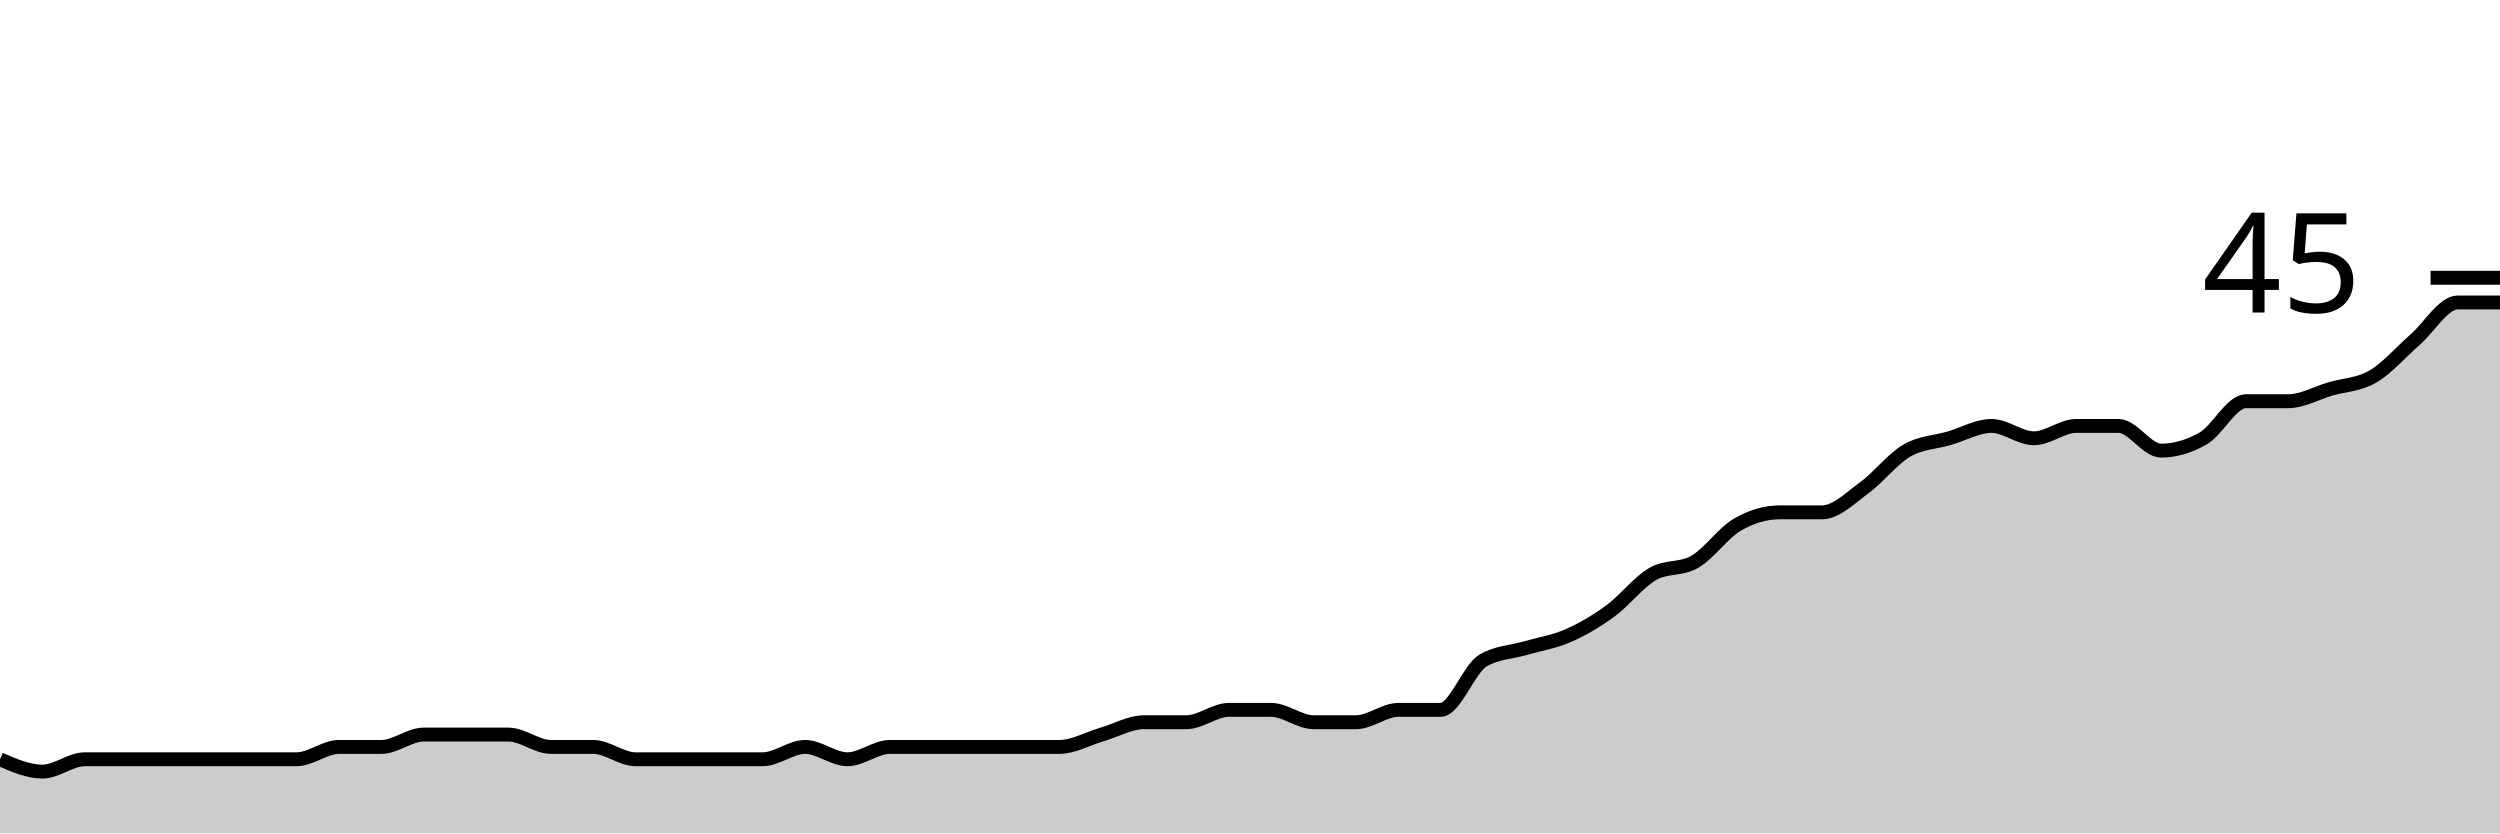
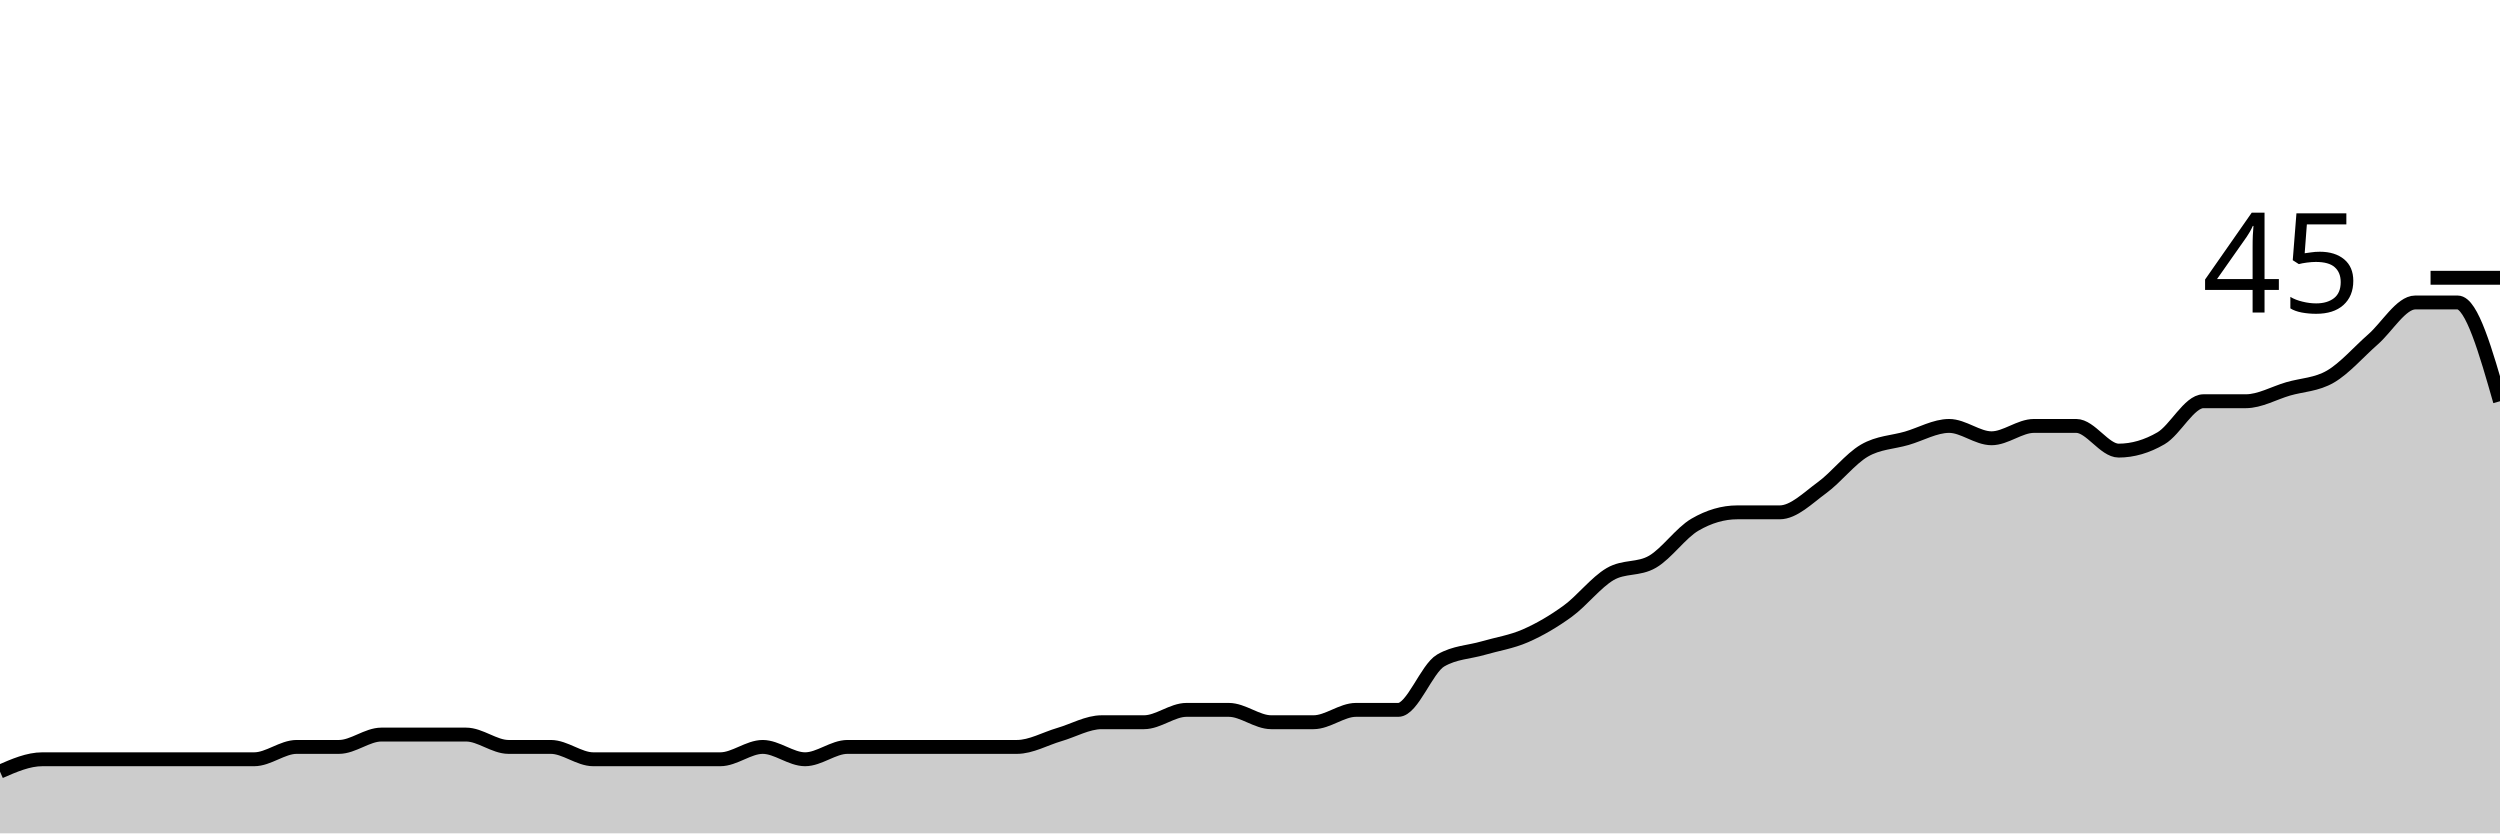
<svg xmlns="http://www.w3.org/2000/svg" viewBox="0 0 180 60">
  <g transform="translate(0,20)">
-     <path class="area" fill="rgba(0, 0, 0, 0.2)" d="M0,34.667C1.017,35.111,2.034,35.556,3.051,35.556C4.068,35.556,5.085,34.667,6.102,34.667C7.119,34.667,8.136,34.667,9.153,34.667C10.169,34.667,11.186,34.667,12.203,34.667C13.22,34.667,14.237,34.667,15.254,34.667C16.271,34.667,17.288,34.667,18.305,34.667C19.322,34.667,20.339,34.667,21.356,34.667C22.373,34.667,23.39,33.778,24.407,33.778C25.424,33.778,26.441,33.778,27.458,33.778C28.475,33.778,29.492,32.889,30.508,32.889C31.525,32.889,32.542,32.889,33.559,32.889C34.576,32.889,35.593,32.889,36.61,32.889C37.627,32.889,38.644,33.778,39.661,33.778C40.678,33.778,41.695,33.778,42.712,33.778C43.729,33.778,44.746,34.667,45.763,34.667C46.78,34.667,47.797,34.667,48.814,34.667C49.831,34.667,50.847,34.667,51.864,34.667C52.881,34.667,53.898,34.667,54.915,34.667C55.932,34.667,56.949,33.778,57.966,33.778C58.983,33.778,60,34.667,61.017,34.667C62.034,34.667,63.051,33.778,64.068,33.778C65.085,33.778,66.102,33.778,67.119,33.778C68.136,33.778,69.153,33.778,70.169,33.778C71.186,33.778,72.203,33.778,73.22,33.778C74.237,33.778,75.254,33.778,76.271,33.778C77.288,33.778,78.305,33.185,79.322,32.889C80.339,32.593,81.356,32,82.373,32C83.39,32,84.407,32,85.424,32C86.441,32,87.458,31.111,88.475,31.111C89.492,31.111,90.508,31.111,91.525,31.111C92.542,31.111,93.559,32,94.576,32C95.593,32,96.61,32,97.627,32C98.644,32,99.661,31.111,100.678,31.111C101.695,31.111,102.712,31.111,103.729,31.111C104.746,31.111,105.763,28.148,106.78,27.556C107.797,26.963,108.814,26.963,109.831,26.667C110.847,26.37,111.864,26.222,112.881,25.778C113.898,25.333,114.915,24.741,115.932,24C116.949,23.259,117.966,21.926,118.983,21.333C120,20.741,121.017,21.037,122.034,20.444C123.051,19.852,124.068,18.37,125.085,17.778C126.102,17.185,127.119,16.889,128.136,16.889C129.153,16.889,130.169,16.889,131.186,16.889C132.203,16.889,133.22,15.852,134.237,15.111C135.254,14.37,136.271,13.037,137.288,12.444C138.305,11.852,139.322,11.852,140.339,11.556C141.356,11.259,142.373,10.667,143.39,10.667C144.407,10.667,145.424,11.556,146.441,11.556C147.458,11.556,148.475,10.667,149.492,10.667C150.508,10.667,151.525,10.667,152.542,10.667C153.559,10.667,154.576,12.444,155.593,12.444C156.61,12.444,157.627,12.148,158.644,11.556C159.661,10.963,160.678,8.889,161.695,8.889C162.712,8.889,163.729,8.889,164.746,8.889C165.763,8.889,166.78,8.296,167.797,8C168.814,7.704,169.831,7.704,170.847,7.111C171.864,6.519,172.881,5.333,173.898,4.444C174.915,3.556,175.932,1.778,176.949,1.778C177.966,1.778,178.983,1.778,180,1.778L180,40C178.983,40,177.966,40,176.949,40C175.932,40,174.915,40,173.898,40C172.881,40,171.864,40,170.847,40C169.831,40,168.814,40,167.797,40C166.78,40,165.763,40,164.746,40C163.729,40,162.712,40,161.695,40C160.678,40,159.661,40,158.644,40C157.627,40,156.61,40,155.593,40C154.576,40,153.559,40,152.542,40C151.525,40,150.508,40,149.492,40C148.475,40,147.458,40,146.441,40C145.424,40,144.407,40,143.39,40C142.373,40,141.356,40,140.339,40C139.322,40,138.305,40,137.288,40C136.271,40,135.254,40,134.237,40C133.22,40,132.203,40,131.186,40C130.169,40,129.153,40,128.136,40C127.119,40,126.102,40,125.085,40C124.068,40,123.051,40,122.034,40C121.017,40,120,40,118.983,40C117.966,40,116.949,40,115.932,40C114.915,40,113.898,40,112.881,40C111.864,40,110.847,40,109.831,40C108.814,40,107.797,40,106.78,40C105.763,40,104.746,40,103.729,40C102.712,40,101.695,40,100.678,40C99.661,40,98.644,40,97.627,40C96.61,40,95.593,40,94.576,40C93.559,40,92.542,40,91.525,40C90.508,40,89.492,40,88.475,40C87.458,40,86.441,40,85.424,40C84.407,40,83.39,40,82.373,40C81.356,40,80.339,40,79.322,40C78.305,40,77.288,40,76.271,40C75.254,40,74.237,40,73.22,40C72.203,40,71.186,40,70.169,40C69.153,40,68.136,40,67.119,40C66.102,40,65.085,40,64.068,40C63.051,40,62.034,40,61.017,40C60,40,58.983,40,57.966,40C56.949,40,55.932,40,54.915,40C53.898,40,52.881,40,51.864,40C50.847,40,49.831,40,48.814,40C47.797,40,46.78,40,45.763,40C44.746,40,43.729,40,42.712,40C41.695,40,40.678,40,39.661,40C38.644,40,37.627,40,36.61,40C35.593,40,34.576,40,33.559,40C32.542,40,31.525,40,30.508,40C29.492,40,28.475,40,27.458,40C26.441,40,25.424,40,24.407,40C23.39,40,22.373,40,21.356,40C20.339,40,19.322,40,18.305,40C17.288,40,16.271,40,15.254,40C14.237,40,13.22,40,12.203,40C11.186,40,10.169,40,9.153,40C8.136,40,7.119,40,6.102,40C5.085,40,4.068,40,3.051,40C2.034,40,1.017,40,0,40Z" />
-     <path class="line" stroke="black" fill="none" d="M0,34.667C1.017,35.111,2.034,35.556,3.051,35.556C4.068,35.556,5.085,34.667,6.102,34.667C7.119,34.667,8.136,34.667,9.153,34.667C10.169,34.667,11.186,34.667,12.203,34.667C13.22,34.667,14.237,34.667,15.254,34.667C16.271,34.667,17.288,34.667,18.305,34.667C19.322,34.667,20.339,34.667,21.356,34.667C22.373,34.667,23.39,33.778,24.407,33.778C25.424,33.778,26.441,33.778,27.458,33.778C28.475,33.778,29.492,32.889,30.508,32.889C31.525,32.889,32.542,32.889,33.559,32.889C34.576,32.889,35.593,32.889,36.61,32.889C37.627,32.889,38.644,33.778,39.661,33.778C40.678,33.778,41.695,33.778,42.712,33.778C43.729,33.778,44.746,34.667,45.763,34.667C46.78,34.667,47.797,34.667,48.814,34.667C49.831,34.667,50.847,34.667,51.864,34.667C52.881,34.667,53.898,34.667,54.915,34.667C55.932,34.667,56.949,33.778,57.966,33.778C58.983,33.778,60,34.667,61.017,34.667C62.034,34.667,63.051,33.778,64.068,33.778C65.085,33.778,66.102,33.778,67.119,33.778C68.136,33.778,69.153,33.778,70.169,33.778C71.186,33.778,72.203,33.778,73.22,33.778C74.237,33.778,75.254,33.778,76.271,33.778C77.288,33.778,78.305,33.185,79.322,32.889C80.339,32.593,81.356,32,82.373,32C83.39,32,84.407,32,85.424,32C86.441,32,87.458,31.111,88.475,31.111C89.492,31.111,90.508,31.111,91.525,31.111C92.542,31.111,93.559,32,94.576,32C95.593,32,96.61,32,97.627,32C98.644,32,99.661,31.111,100.678,31.111C101.695,31.111,102.712,31.111,103.729,31.111C104.746,31.111,105.763,28.148,106.78,27.556C107.797,26.963,108.814,26.963,109.831,26.667C110.847,26.37,111.864,26.222,112.881,25.778C113.898,25.333,114.915,24.741,115.932,24C116.949,23.259,117.966,21.926,118.983,21.333C120,20.741,121.017,21.037,122.034,20.444C123.051,19.852,124.068,18.37,125.085,17.778C126.102,17.185,127.119,16.889,128.136,16.889C129.153,16.889,130.169,16.889,131.186,16.889C132.203,16.889,133.22,15.852,134.237,15.111C135.254,14.37,136.271,13.037,137.288,12.444C138.305,11.852,139.322,11.852,140.339,11.556C141.356,11.259,142.373,10.667,143.39,10.667C144.407,10.667,145.424,11.556,146.441,11.556C147.458,11.556,148.475,10.667,149.492,10.667C150.508,10.667,151.525,10.667,152.542,10.667C153.559,10.667,154.576,12.444,155.593,12.444C156.61,12.444,157.627,12.148,158.644,11.556C159.661,10.963,160.678,8.889,161.695,8.889C162.712,8.889,163.729,8.889,164.746,8.889C165.763,8.889,166.78,8.296,167.797,8C168.814,7.704,169.831,7.704,170.847,7.111C171.864,6.519,172.881,5.333,173.898,4.444C174.915,3.556,175.932,1.778,176.949,1.778C177.966,1.778,178.983,1.778,180,1.778" />
+     <path class="area" fill="rgba(0, 0, 0, 0.2)" d="M0,35.556C1.017,35.111,2.034,34.667,3.051,34.667C4.068,34.667,5.085,34.667,6.102,34.667C7.119,34.667,8.136,34.667,9.153,34.667C10.169,34.667,11.186,34.667,12.203,34.667C13.22,34.667,14.237,34.667,15.254,34.667C16.271,34.667,17.288,34.667,18.305,34.667C19.322,34.667,20.339,33.778,21.356,33.778C22.373,33.778,23.39,33.778,24.407,33.778C25.424,33.778,26.441,32.889,27.458,32.889C28.475,32.889,29.492,32.889,30.508,32.889C31.525,32.889,32.542,32.889,33.559,32.889C34.576,32.889,35.593,33.778,36.61,33.778C37.627,33.778,38.644,33.778,39.661,33.778C40.678,33.778,41.695,34.667,42.712,34.667C43.729,34.667,44.746,34.667,45.763,34.667C46.78,34.667,47.797,34.667,48.814,34.667C49.831,34.667,50.847,34.667,51.864,34.667C52.881,34.667,53.898,33.778,54.915,33.778C55.932,33.778,56.949,34.667,57.966,34.667C58.983,34.667,60,33.778,61.017,33.778C62.034,33.778,63.051,33.778,64.068,33.778C65.085,33.778,66.102,33.778,67.119,33.778C68.136,33.778,69.153,33.778,70.169,33.778C71.186,33.778,72.203,33.778,73.22,33.778C74.237,33.778,75.254,33.185,76.271,32.889C77.288,32.593,78.305,32,79.322,32C80.339,32,81.356,32,82.373,32C83.39,32,84.407,31.111,85.424,31.111C86.441,31.111,87.458,31.111,88.475,31.111C89.492,31.111,90.508,32,91.525,32C92.542,32,93.559,32,94.576,32C95.593,32,96.61,31.111,97.627,31.111C98.644,31.111,99.661,31.111,100.678,31.111C101.695,31.111,102.712,28.148,103.729,27.556C104.746,26.963,105.763,26.963,106.78,26.667C107.797,26.37,108.814,26.222,109.831,25.778C110.847,25.333,111.864,24.741,112.881,24C113.898,23.259,114.915,21.926,115.932,21.333C116.949,20.741,117.966,21.037,118.983,20.444C120,19.852,121.017,18.37,122.034,17.778C123.051,17.185,124.068,16.889,125.085,16.889C126.102,16.889,127.119,16.889,128.136,16.889C129.153,16.889,130.169,15.852,131.186,15.111C132.203,14.37,133.22,13.037,134.237,12.444C135.254,11.852,136.271,11.852,137.288,11.556C138.305,11.259,139.322,10.667,140.339,10.667C141.356,10.667,142.373,11.556,143.39,11.556C144.407,11.556,145.424,10.667,146.441,10.667C147.458,10.667,148.475,10.667,149.492,10.667C150.508,10.667,151.525,12.444,152.542,12.444C153.559,12.444,154.576,12.148,155.593,11.556C156.61,10.963,157.627,8.889,158.644,8.889C159.661,8.889,160.678,8.889,161.695,8.889C162.712,8.889,163.729,8.296,164.746,8C165.763,7.704,166.78,7.704,167.797,7.111C168.814,6.519,169.831,5.333,170.847,4.444C171.864,3.556,172.881,1.778,173.898,1.778C174.915,1.778,175.932,1.778,176.949,1.778C177.966,1.778,178.983,5.333,180,8.889L180,40C178.983,40,177.966,40,176.949,40C175.932,40,174.915,40,173.898,40C172.881,40,171.864,40,170.847,40C169.831,40,168.814,40,167.797,40C166.78,40,165.763,40,164.746,40C163.729,40,162.712,40,161.695,40C160.678,40,159.661,40,158.644,40C157.627,40,156.61,40,155.593,40C154.576,40,153.559,40,152.542,40C151.525,40,150.508,40,149.492,40C148.475,40,147.458,40,146.441,40C145.424,40,144.407,40,143.39,40C142.373,40,141.356,40,140.339,40C139.322,40,138.305,40,137.288,40C136.271,40,135.254,40,134.237,40C133.22,40,132.203,40,131.186,40C130.169,40,129.153,40,128.136,40C127.119,40,126.102,40,125.085,40C124.068,40,123.051,40,122.034,40C121.017,40,120,40,118.983,40C117.966,40,116.949,40,115.932,40C114.915,40,113.898,40,112.881,40C111.864,40,110.847,40,109.831,40C108.814,40,107.797,40,106.78,40C105.763,40,104.746,40,103.729,40C102.712,40,101.695,40,100.678,40C99.661,40,98.644,40,97.627,40C96.61,40,95.593,40,94.576,40C93.559,40,92.542,40,91.525,40C90.508,40,89.492,40,88.475,40C87.458,40,86.441,40,85.424,40C84.407,40,83.39,40,82.373,40C81.356,40,80.339,40,79.322,40C78.305,40,77.288,40,76.271,40C75.254,40,74.237,40,73.22,40C72.203,40,71.186,40,70.169,40C69.153,40,68.136,40,67.119,40C66.102,40,65.085,40,64.068,40C63.051,40,62.034,40,61.017,40C60,40,58.983,40,57.966,40C56.949,40,55.932,40,54.915,40C53.898,40,52.881,40,51.864,40C50.847,40,49.831,40,48.814,40C47.797,40,46.78,40,45.763,40C44.746,40,43.729,40,42.712,40C41.695,40,40.678,40,39.661,40C38.644,40,37.627,40,36.61,40C35.593,40,34.576,40,33.559,40C32.542,40,31.525,40,30.508,40C29.492,40,28.475,40,27.458,40C26.441,40,25.424,40,24.407,40C23.39,40,22.373,40,21.356,40C20.339,40,19.322,40,18.305,40C17.288,40,16.271,40,15.254,40C14.237,40,13.22,40,12.203,40C11.186,40,10.169,40,9.153,40C8.136,40,7.119,40,6.102,40C5.085,40,4.068,40,3.051,40C2.034,40,1.017,40,0,40Z" />
+     <path class="line" stroke="black" fill="none" d="M0,35.556C1.017,35.111,2.034,34.667,3.051,34.667C4.068,34.667,5.085,34.667,6.102,34.667C7.119,34.667,8.136,34.667,9.153,34.667C10.169,34.667,11.186,34.667,12.203,34.667C13.22,34.667,14.237,34.667,15.254,34.667C16.271,34.667,17.288,34.667,18.305,34.667C19.322,34.667,20.339,33.778,21.356,33.778C22.373,33.778,23.39,33.778,24.407,33.778C25.424,33.778,26.441,32.889,27.458,32.889C28.475,32.889,29.492,32.889,30.508,32.889C31.525,32.889,32.542,32.889,33.559,32.889C34.576,32.889,35.593,33.778,36.61,33.778C37.627,33.778,38.644,33.778,39.661,33.778C40.678,33.778,41.695,34.667,42.712,34.667C43.729,34.667,44.746,34.667,45.763,34.667C46.78,34.667,47.797,34.667,48.814,34.667C49.831,34.667,50.847,34.667,51.864,34.667C52.881,34.667,53.898,33.778,54.915,33.778C55.932,33.778,56.949,34.667,57.966,34.667C58.983,34.667,60,33.778,61.017,33.778C62.034,33.778,63.051,33.778,64.068,33.778C65.085,33.778,66.102,33.778,67.119,33.778C68.136,33.778,69.153,33.778,70.169,33.778C71.186,33.778,72.203,33.778,73.22,33.778C74.237,33.778,75.254,33.185,76.271,32.889C77.288,32.593,78.305,32,79.322,32C80.339,32,81.356,32,82.373,32C83.39,32,84.407,31.111,85.424,31.111C86.441,31.111,87.458,31.111,88.475,31.111C89.492,31.111,90.508,32,91.525,32C92.542,32,93.559,32,94.576,32C95.593,32,96.61,31.111,97.627,31.111C98.644,31.111,99.661,31.111,100.678,31.111C101.695,31.111,102.712,28.148,103.729,27.556C104.746,26.963,105.763,26.963,106.78,26.667C107.797,26.37,108.814,26.222,109.831,25.778C110.847,25.333,111.864,24.741,112.881,24C113.898,23.259,114.915,21.926,115.932,21.333C116.949,20.741,117.966,21.037,118.983,20.444C120,19.852,121.017,18.37,122.034,17.778C123.051,17.185,124.068,16.889,125.085,16.889C126.102,16.889,127.119,16.889,128.136,16.889C129.153,16.889,130.169,15.852,131.186,15.111C132.203,14.37,133.22,13.037,134.237,12.444C135.254,11.852,136.271,11.852,137.288,11.556C138.305,11.259,139.322,10.667,140.339,10.667C141.356,10.667,142.373,11.556,143.39,11.556C144.407,11.556,145.424,10.667,146.441,10.667C147.458,10.667,148.475,10.667,149.492,10.667C150.508,10.667,151.525,12.444,152.542,12.444C153.559,12.444,154.576,12.148,155.593,11.556C156.61,10.963,157.627,8.889,158.644,8.889C159.661,8.889,160.678,8.889,161.695,8.889C162.712,8.889,163.729,8.296,164.746,8C165.763,7.704,166.78,7.704,167.797,7.111C168.814,6.519,169.831,5.333,170.847,4.444C171.864,3.556,172.881,1.778,173.898,1.778C174.915,1.778,175.932,1.778,176.949,1.778C177.966,1.778,178.983,5.333,180,8.889" />
    <path class="axis-ceiling" stroke-width="1" stroke="black" fill="none" d="M175,0L180,0" />
    <text class="axis-ceiling-label" font-family="sans-serif" text-anchor="end" font-size="10px" x="170" y="2.5">45</text>
  </g>
</svg>
